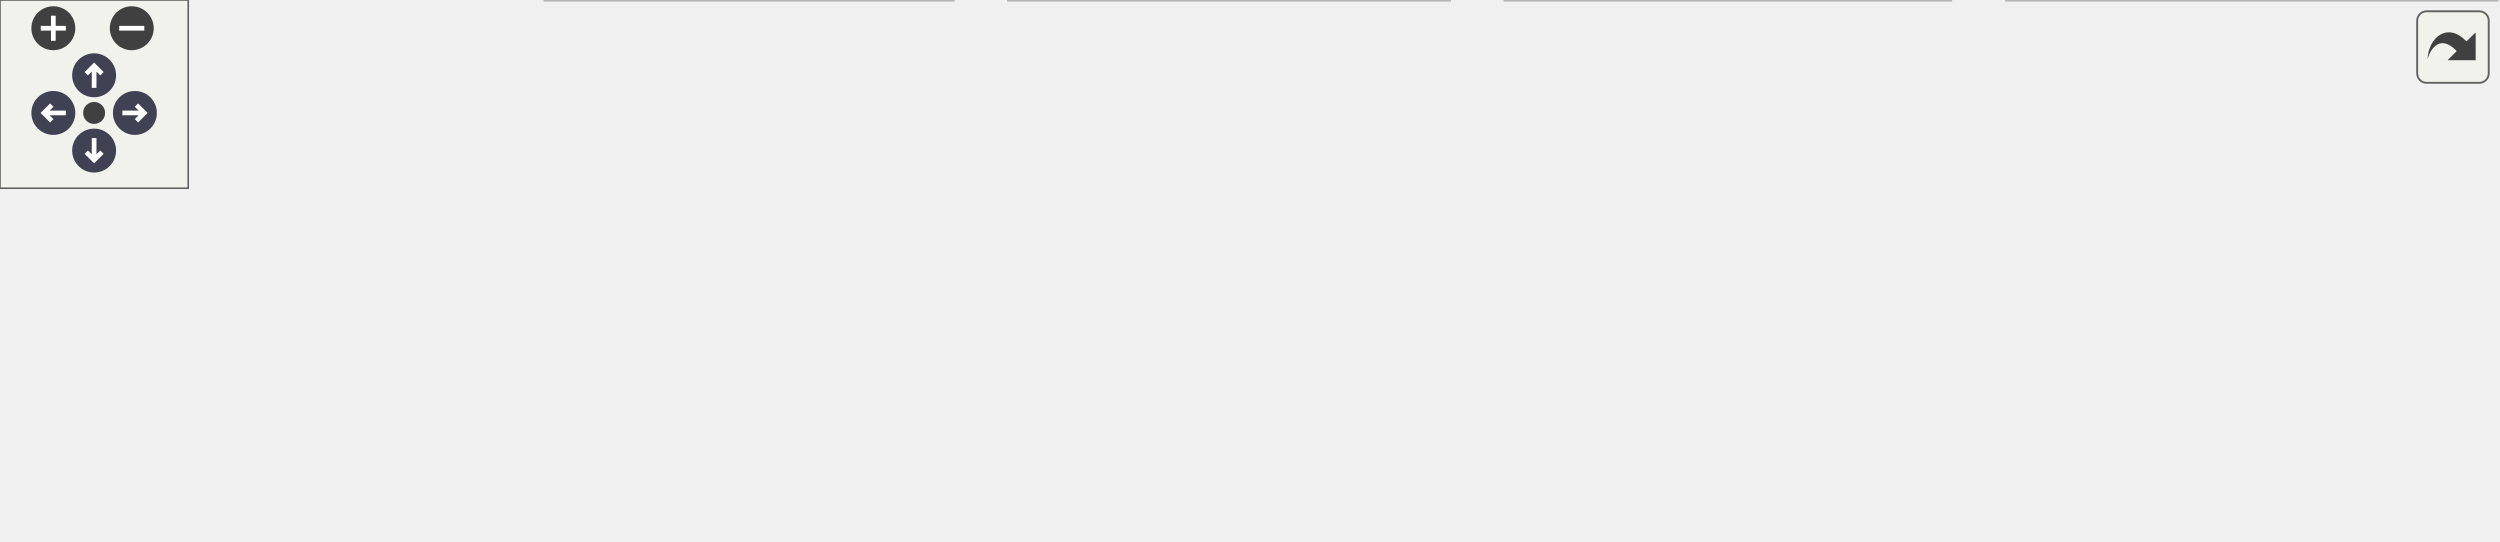
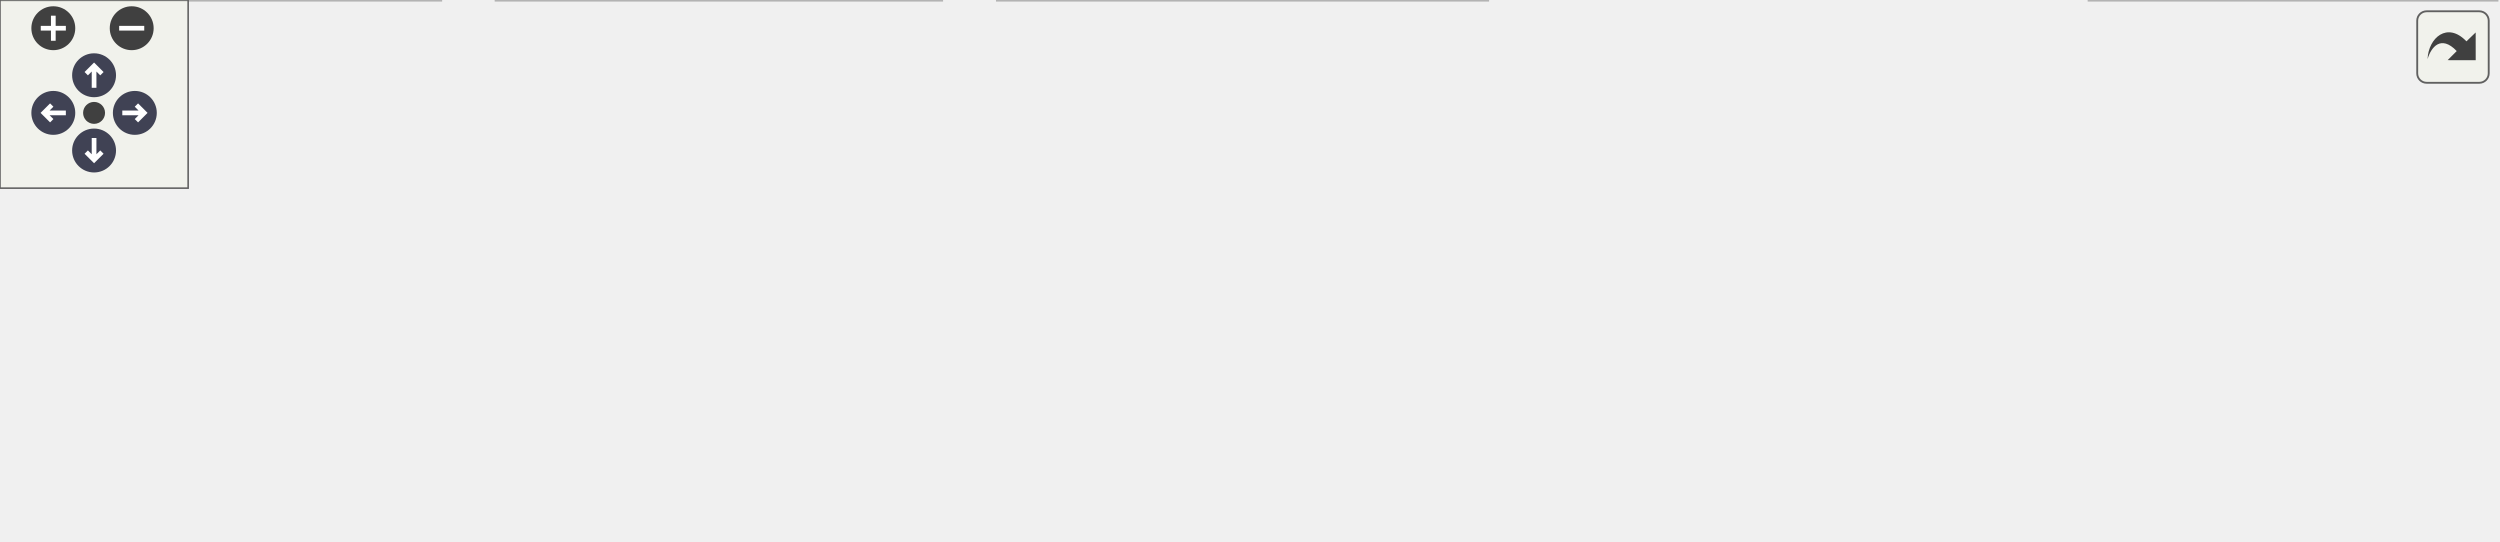
<svg xmlns="http://www.w3.org/2000/svg" xmlns:xlink="http://www.w3.org/1999/xlink" id="main" version="1.1" xml:space="preserve">
  <style type="text/css">
.node, .edge {opacity: 0.7;}
.node.selected, .edge.selected {opacity: 1;}
.edge:hover path { stroke: red; }
.edge:hover polygon { stroke: red; fill: red; }
</style>
  <defs>
    <circle id="rim" cx="0" cy="0" r="7" />
    <circle id="rim2" cx="0" cy="0" r="3.5" />
    <g id="zoomPlus">
      <use xlink:href="#rim" fill="#404040">
        <set attributeName="fill" to="#808080" begin="zoomplus.mouseover" end="zoomplus.mouseout" />
      </use>
      <path d="M-4,0h8M0,-4v8" fill="none" stroke="white" stroke-width="1.5" pointer-events="none" />
    </g>
    <g id="zoomMin">
      <use xlink:href="#rim" fill="#404040">
        <set attributeName="fill" to="#808080" begin="zoomminus.mouseover" end="zoomminus.mouseout" />
      </use>
      <path d="M-4,0h8" fill="none" stroke="white" stroke-width="1.5" pointer-events="none" />
    </g>
    <g id="arrowUp" transform="translate(30 24)">
      <use xlink:href="#rim" />
      <path pointer-events="none" fill="none" stroke="white" stroke-width="1.5" d="M0,-3.0v7 M-2.5,-0.5L0,-3.0L2.5,-0.5" />
    </g>
    <g id="arrowRight" transform="rotate(90) translate(36 -43)">
      <use xlink:href="#rim" />
      <path pointer-events="none" fill="none" stroke="white" stroke-width="1.5" d="M0,-3.0v7 M-2.5,-0.5L0,-3.0L2.5,-0.5" />
    </g>
    <g id="arrowDown" transform="rotate(180) translate(-30 -48)">
      <use xlink:href="#rim" />
      <path pointer-events="none" fill="none" stroke="white" stroke-width="1.5" d="M0,-3.0v7 M-2.5,-0.5L0,-3.0L2.5,-0.5" />
    </g>
    <g id="arrowLeft" transform="rotate(270) translate(-36 17)">
      <use xlink:href="#rim" />
      <path pointer-events="none" fill="none" stroke="white" stroke-width="1.5" d="M0,-3.0v7 M-2.5,-0.5L0,-3.0L2.5,-0.5" />
    </g>
    <g id="resetDef">
      <use xlink:href="#rim2" fill="#404040">
        <set attributeName="fill" to="#808080" begin="reset.mouseover" end="reset.mouseout" />
      </use>
    </g>
  </defs>
  <svg id="graph" class="graph">
    <g id="viewport">
      <g id="Node000001" class="node">
        <g id="a_Node000001">
          <a xlink:title=" ">
-             <polygon fill="#999999" stroke="#666666" points="462,-112 321.5,-112 321.5,-68 462,-68 462,-112" />
-             <text text-anchor="start" x="329.5" y="-98.5" font-family="Helvetica,sans-Serif" font-size="10.00">src/main/java/fr/softsf</text>
-             <text text-anchor="start" x="329.5" y="-86.5" font-family="Helvetica,sans-Serif" font-size="10.00">/sudokufx/viewmodel/shared</text>
-             <text text-anchor="middle" x="391.75" y="-74.5" font-family="Helvetica,sans-Serif" font-size="10.00">/CurrentPlayerState.java</text>
+             <polygon fill="#999999" stroke="#666666" points="466.5,-112 326,-112 326,-68 466.5,-68 466.5,-112" />
+             <text text-anchor="start" x="334" y="-98.5" font-family="Helvetica,sans-Serif" font-size="10.00">src/main/java/fr/softsf</text>
+             <text text-anchor="start" x="334" y="-86.5" font-family="Helvetica,sans-Serif" font-size="10.00">/sudokufx/viewmodel/shared</text>
+             <text text-anchor="middle" x="396.25" y="-74.5" font-family="Helvetica,sans-Serif" font-size="10.00">/CurrentPlayerState.java</text>
          </a>
        </g>
      </g>
      <g id="Node000002" class="node">
        <g id="a_Node000002">
          <a xlink:title=" ">
-             <polygon fill="#e0e0e0" stroke="#999999" points="155.5,-26 0,-26 0,-6 155.5,-6 155.5,-26" />
-             <text text-anchor="middle" x="77.75" y="-12.5" font-family="Helvetica,sans-Serif" font-size="10.00">fr.softsf.sudokufx.dto.PlayerDto</text>
+             <polygon fill="#e0e0e0" stroke="#999999" points="140.5,-32 0,-32 0,0 140.5,0 140.5,-32" />
+             <text text-anchor="start" x="8" y="-18.5" font-family="Helvetica,sans-Serif" font-size="10.00">javafx.beans.property.Object</text>
+             <text text-anchor="middle" x="70.25" y="-6.5" font-family="Helvetica,sans-Serif" font-size="10.00">Property</text>
          </a>
        </g>
      </g>
      <g id="edge1_Node000001_Node000002" class="edge">
        <g id="a_edge1_Node000001_Node000002">
          <a xlink:title=" ">
-             <path fill="none" stroke="#63b8ff" d="M321.28,-72.84C263.33,-59.55 182.51,-41.02 130.16,-29.02" />
-             <polygon fill="#63b8ff" stroke="#63b8ff" points="131.12,-25.65 120.59,-26.82 129.55,-32.47 131.12,-25.65" />
+             <path fill="none" stroke="#63b8ff" d="M325.51,-73.38C274.29,-62.06 204.94,-46.75 151.45,-34.93" />
+             <polygon fill="#63b8ff" stroke="#63b8ff" points="152.29,-31.53 141.77,-32.8 150.78,-38.37 152.29,-31.53" />
          </a>
        </g>
      </g>
      <g id="Node000003" class="node">
        <g id="a_Node000003">
          <a xlink:title=" ">
-             <polygon fill="#e0e0e0" stroke="#999999" points="303.75,-32 173.75,-32 173.75,0 303.75,0 303.75,-32" />
-             <text text-anchor="start" x="181.75" y="-18.5" font-family="Helvetica,sans-Serif" font-size="10.00">fr.softsf.sudokufx.service.</text>
-             <text text-anchor="middle" x="238.75" y="-6.5" font-family="Helvetica,sans-Serif" font-size="10.00">PlayerService</text>
+             <polygon fill="#e0e0e0" stroke="#999999" points="300.25,-32 158.25,-32 158.25,0 300.25,0 300.25,-32" />
+             <text text-anchor="start" x="166.25" y="-18.5" font-family="Helvetica,sans-Serif" font-size="10.00">javafx.beans.property.Simple</text>
+             <text text-anchor="middle" x="229.25" y="-6.5" font-family="Helvetica,sans-Serif" font-size="10.00">ObjectProperty</text>
          </a>
        </g>
      </g>
      <g id="edge2_Node000001_Node000003" class="edge">
        <g id="a_edge2_Node000001_Node000003">
          <a xlink:title=" ">
-             <path fill="none" stroke="#63b8ff" d="M346.26,-67.59C325.95,-58.04 302.13,-46.83 282.08,-37.39" />
-             <polygon fill="#63b8ff" stroke="#63b8ff" points="283.59,-34.23 273.05,-33.14 280.61,-40.56 283.59,-34.23" />
+             <path fill="none" stroke="#63b8ff" d="M346.6,-67.59C324.12,-57.9 297.71,-46.52 275.64,-37" />
+             <polygon fill="#63b8ff" stroke="#63b8ff" points="277.15,-33.84 266.58,-33.09 274.38,-40.27 277.15,-33.84" />
          </a>
        </g>
      </g>
      <g id="Node000004" class="node">
        <g id="a_Node000004">
          <a xlink:title=" ">
-             <polygon fill="#e0e0e0" stroke="#999999" points="462,-32 321.5,-32 321.5,0 462,0 462,-32" />
-             <text text-anchor="start" x="329.5" y="-18.5" font-family="Helvetica,sans-Serif" font-size="10.00">javafx.beans.property.Object</text>
-             <text text-anchor="middle" x="391.75" y="-6.5" font-family="Helvetica,sans-Serif" font-size="10.00">Property</text>
+             <polygon fill="#e0e0e0" stroke="#999999" points="474.38,-32 318.12,-32 318.12,0 474.38,0 474.38,-32" />
+             <text text-anchor="start" x="326.12" y="-18.5" font-family="Helvetica,sans-Serif" font-size="10.00">org.springframework.stereotype.</text>
+             <text text-anchor="middle" x="396.25" y="-6.5" font-family="Helvetica,sans-Serif" font-size="10.00">Component</text>
          </a>
        </g>
      </g>
      <g id="edge3_Node000001_Node000004" class="edge">
        <g id="a_edge3_Node000001_Node000004">
          <a xlink:title=" ">
-             <path fill="none" stroke="#63b8ff" d="M391.75,-67.79C391.75,-60.18 391.75,-51.52 391.75,-43.52" />
-             <polygon fill="#63b8ff" stroke="#63b8ff" points="395.25,-43.64 391.75,-33.64 388.25,-43.64 395.25,-43.64" />
+             <path fill="none" stroke="#63b8ff" d="M396.25,-67.79C396.25,-60.18 396.25,-51.52 396.25,-43.52" />
+             <polygon fill="#63b8ff" stroke="#63b8ff" points="399.75,-43.64 396.25,-33.64 392.75,-43.64 399.75,-43.64" />
          </a>
        </g>
      </g>
      <g id="Node000005" class="node">
        <g id="a_Node000005">
          <a xlink:title=" ">
-             <polygon fill="#e0e0e0" stroke="#999999" points="621.75,-32 479.75,-32 479.75,0 621.75,0 621.75,-32" />
-             <text text-anchor="start" x="487.75" y="-18.5" font-family="Helvetica,sans-Serif" font-size="10.00">javafx.beans.property.Simple</text>
-             <text text-anchor="middle" x="550.75" y="-6.5" font-family="Helvetica,sans-Serif" font-size="10.00">ObjectProperty</text>
+             <polygon fill="#e0e0e0" stroke="#999999" points="648,-26 492.5,-26 492.5,-6 648,-6 648,-26" />
+             <text text-anchor="middle" x="570.25" y="-12.5" font-family="Helvetica,sans-Serif" font-size="10.00">fr.softsf.sudokufx.dto.PlayerDto</text>
          </a>
        </g>
      </g>
      <g id="edge4_Node000001_Node000005" class="edge">
        <g id="a_edge4_Node000001_Node000005">
          <a xlink:title=" ">
-             <path fill="none" stroke="#63b8ff" d="M439.02,-67.59C460.33,-57.95 485.34,-46.62 506.3,-37.13" />
-             <polygon fill="#63b8ff" stroke="#63b8ff" points="507.49,-40.43 515.15,-33.12 504.6,-34.06 507.49,-40.43" />
+             <path fill="none" stroke="#63b8ff" d="M447.98,-67.59C476.78,-55.68 511.78,-41.19 536.95,-30.78" />
+             <polygon fill="#63b8ff" stroke="#63b8ff" points="538.12,-34.08 546.02,-27.03 535.44,-27.62 538.12,-34.08" />
          </a>
        </g>
      </g>
      <g id="Node000006" class="node">
        <g id="a_Node000006">
          <a xlink:title=" ">
-             <polygon fill="#e0e0e0" stroke="#999999" points="795.88,-32 639.62,-32 639.62,0 795.88,0 795.88,-32" />
-             <text text-anchor="start" x="647.62" y="-18.5" font-family="Helvetica,sans-Serif" font-size="10.00">org.springframework.stereotype.</text>
-             <text text-anchor="middle" x="717.75" y="-6.5" font-family="Helvetica,sans-Serif" font-size="10.00">Component</text>
+             <polygon fill="#e0e0e0" stroke="#999999" points="796.25,-32 666.25,-32 666.25,0 796.25,0 796.25,-32" />
+             <text text-anchor="start" x="674.25" y="-18.5" font-family="Helvetica,sans-Serif" font-size="10.00">fr.softsf.sudokufx.service.</text>
+             <text text-anchor="middle" x="731.25" y="-6.5" font-family="Helvetica,sans-Serif" font-size="10.00">PlayerService</text>
          </a>
        </g>
      </g>
      <g id="edge5_Node000001_Node000006" class="edge">
        <g id="a_edge5_Node000001_Node000006">
          <a xlink:title=" ">
-             <path fill="none" stroke="#63b8ff" d="M462.49,-73.38C513.71,-62.06 583.06,-46.75 636.55,-34.93" />
-             <polygon fill="#63b8ff" stroke="#63b8ff" points="637.22,-38.37 646.23,-32.8 635.71,-31.53 637.22,-38.37" />
+             <path fill="none" stroke="#63b8ff" d="M466.89,-73.82C521.96,-61.98 598.31,-45.57 654.81,-33.43" />
+             <polygon fill="#63b8ff" stroke="#63b8ff" points="655.31,-36.9 664.35,-31.38 653.84,-30.06 655.31,-36.9" />
          </a>
        </g>
      </g>
    </g>
  </svg>
  <g id="navigator" transform="translate(0 0)" fill="#404254">
    <rect fill="#f2f5e9" fill-opacity="0.5" stroke="#606060" stroke-width=".5" x="0" y="0" width="60" height="60" />
    <use id="zoomplus" xlink:href="#zoomPlus" x="17" y="9" />
    <use id="zoomminus" xlink:href="#zoomMin" x="42" y="9" />
    <use id="reset" xlink:href="#resetDef" x="30" y="36" />
    <use id="arrowup" xlink:href="#arrowUp" x="0" y="0" />
    <use id="arrowright" xlink:href="#arrowRight" x="0" y="0" />
    <use id="arrowdown" xlink:href="#arrowDown" x="0" y="0" />
    <use id="arrowleft" xlink:href="#arrowLeft" x="0" y="0" />
  </g>
  <svg viewBox="0 0 15 15" width="100%" height="30px" preserveAspectRatio="xMaxYMin meet">
    <g id="arrow_out" transform="scale(0.3 0.3)">
      <a xlink:href="_current_player_state_8java__incl_org.svg" target="_base">
        <rect id="button" ry="5" rx="5" y="6" x="6" height="38" width="38" fill="#f2f5e9" fill-opacity="0.5" stroke="#606060" stroke-width="1.0" />
        <path id="arrow" d="M 11.5,31.437 C 11.94,20.098 22.043,11.323 32.159,21.979 L 37.069,17.246 C 37.069,17.246 37.088,32 37.088,32 L 22.16,31.978 C 22.16,31.978 26.998,27.14 26.998,27.14 C 18.529,18.264 13.292,25.23 11.5,31.437 z" style="fill:#404040;" />
      </a>
    </g>
  </svg>
  <style type="text/css">

[data-mouse-over-selected='false'] { opacity: 0.7; }
[data-mouse-over-selected='true']  { opacity: 1.0; }

</style>
</svg>
